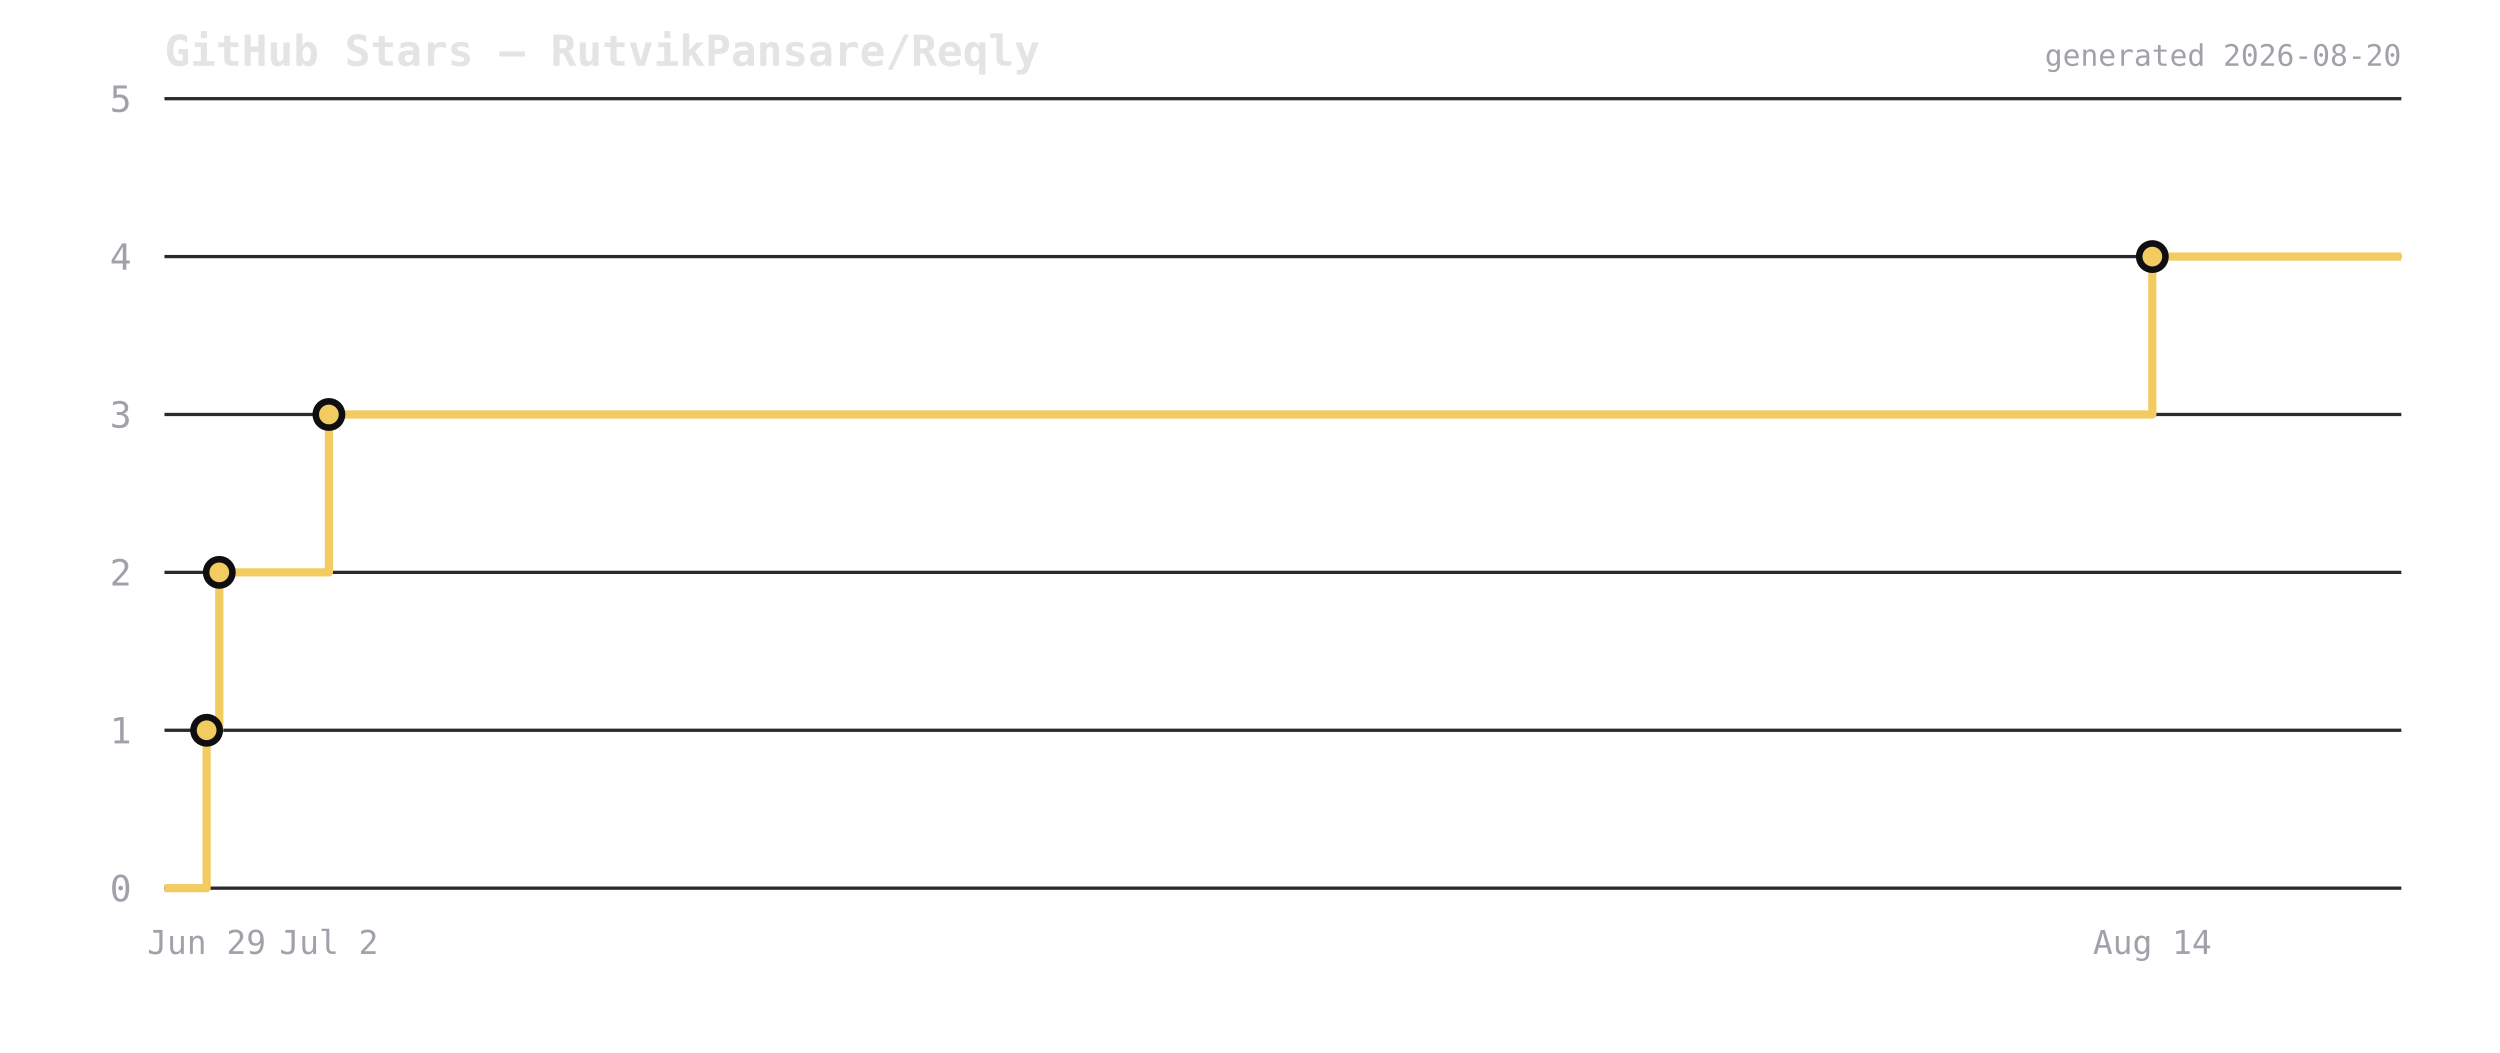
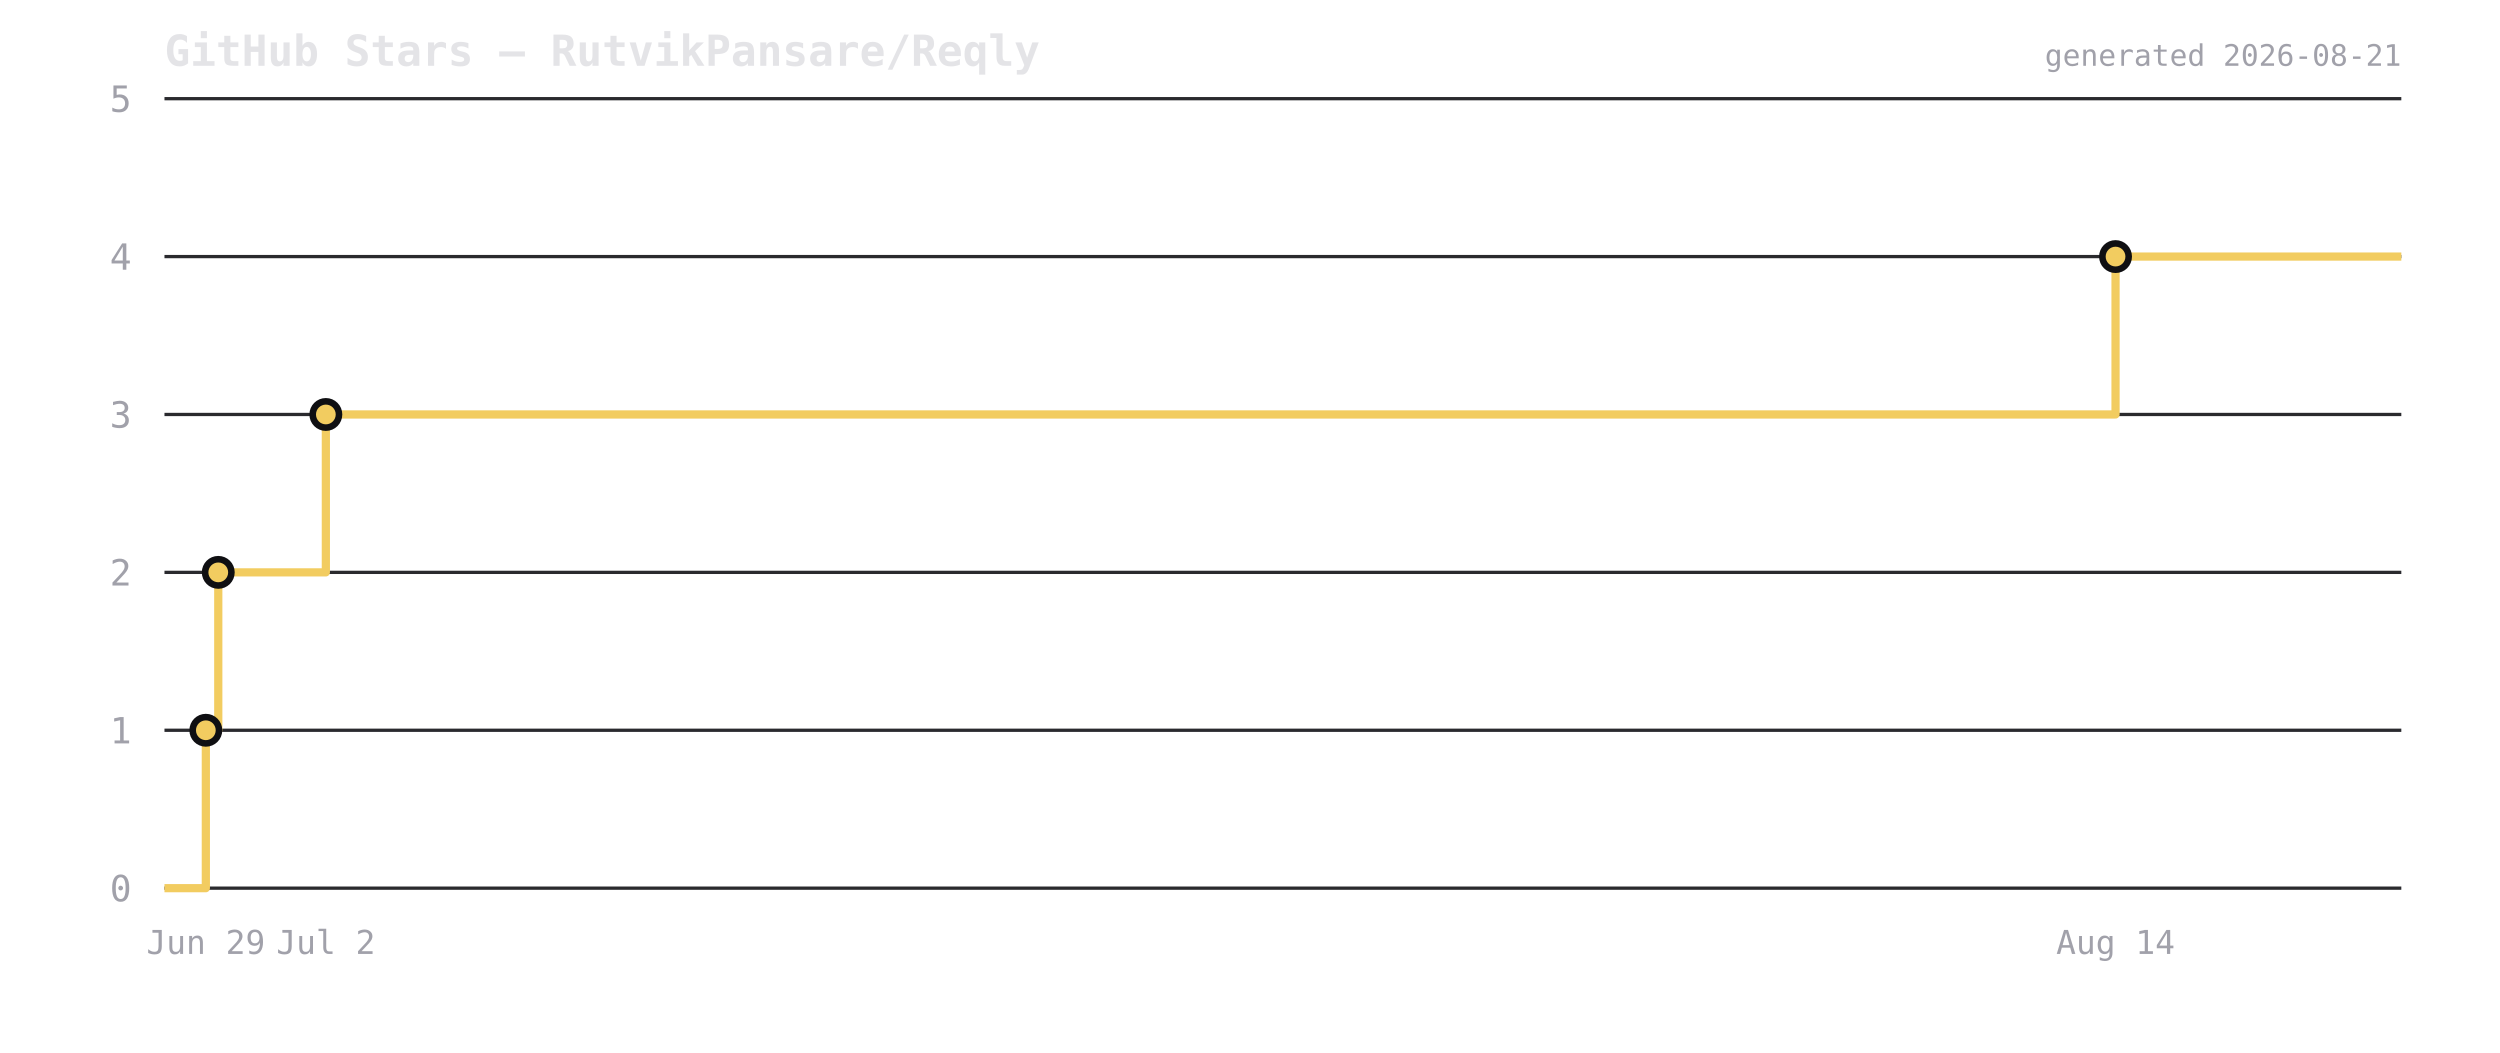
<svg xmlns="http://www.w3.org/2000/svg" viewBox="0 0 760 320" width="760" height="320">
  <rect width="760" height="320" fill="transparent" />
  <text x="50" y="20" font-size="13" font-weight="600" fill="#e4e4e7" font-family="ui-monospace,monospace">GitHub Stars — RutvikPansare/Reqly</text>
  <line x1="50" y1="270" x2="730" y2="270" stroke="#2a2a2e" stroke-width="1" />
  <text x="40" y="274" font-size="11" fill="#a1a1aa" text-anchor="end" font-family="ui-monospace,monospace">0</text>
  <line x1="50" y1="222" x2="730" y2="222" stroke="#2a2a2e" stroke-width="1" />
  <text x="40" y="226" font-size="11" fill="#a1a1aa" text-anchor="end" font-family="ui-monospace,monospace">1</text>
  <line x1="50" y1="174" x2="730" y2="174" stroke="#2a2a2e" stroke-width="1" />
  <text x="40" y="178" font-size="11" fill="#a1a1aa" text-anchor="end" font-family="ui-monospace,monospace">2</text>
  <line x1="50" y1="126" x2="730" y2="126" stroke="#2a2a2e" stroke-width="1" />
  <text x="40" y="130" font-size="11" fill="#a1a1aa" text-anchor="end" font-family="ui-monospace,monospace">3</text>
  <line x1="50" y1="78" x2="730" y2="78" stroke="#2a2a2e" stroke-width="1" />
  <text x="40" y="82" font-size="11" fill="#a1a1aa" text-anchor="end" font-family="ui-monospace,monospace">4</text>
  <line x1="50" y1="30" x2="730" y2="30" stroke="#2a2a2e" stroke-width="1" />
  <text x="40" y="34" font-size="11" fill="#a1a1aa" text-anchor="end" font-family="ui-monospace,monospace">5</text>
-   <path d="M 50 270 L 62.813 270 L 62.813 222 L 66.663 222 L 66.663 174 L 99.984 174 L 99.984 126 L 654.307 126 L 654.307 78 L 730 78 L 730 78" fill="none" stroke="#f2cc60" stroke-width="2.5" stroke-linejoin="round" />
-   <circle cx="62.813" cy="222" r="4" fill="#f2cc60" stroke="#0f0f12" stroke-width="2" />
-   <circle cx="66.663" cy="174" r="4" fill="#f2cc60" stroke="#0f0f12" stroke-width="2" />
-   <circle cx="99.984" cy="126" r="4" fill="#f2cc60" stroke="#0f0f12" stroke-width="2" />
-   <circle cx="654.307" cy="78" r="4" fill="#f2cc60" stroke="#0f0f12" stroke-width="2" />
-   <text x="62.813" y="290" font-size="10" fill="#a1a1aa" text-anchor="middle" font-family="ui-monospace,monospace">Jun 29</text>
-   <text x="99.984" y="290" font-size="10" fill="#a1a1aa" text-anchor="middle" font-family="ui-monospace,monospace">Jul 2</text>
-   <text x="654.307" y="290" font-size="10" fill="#a1a1aa" text-anchor="middle" font-family="ui-monospace,monospace">Aug 14</text>
-   <text x="730" y="20" font-size="9" fill="#a1a1aa" text-anchor="end" font-family="ui-monospace,monospace">generated 2026-08-20</text>
+   <path d="M 50 270 L 62.575 270 L 62.575 222 L 66.354 222 L 66.354 174 L 99.059 174 L 99.059 126 L 643.123 126 L 643.123 78 L 730 78 L 730 78" fill="none" stroke="#f2cc60" stroke-width="2.5" stroke-linejoin="round" />
+   <circle cx="62.575" cy="222" r="4" fill="#f2cc60" stroke="#0f0f12" stroke-width="2" />
+   <circle cx="66.354" cy="174" r="4" fill="#f2cc60" stroke="#0f0f12" stroke-width="2" />
+   <circle cx="99.059" cy="126" r="4" fill="#f2cc60" stroke="#0f0f12" stroke-width="2" />
+   <circle cx="643.123" cy="78" r="4" fill="#f2cc60" stroke="#0f0f12" stroke-width="2" />
+   <text x="62.575" y="290" font-size="10" fill="#a1a1aa" text-anchor="middle" font-family="ui-monospace,monospace">Jun 29</text>
+   <text x="99.059" y="290" font-size="10" fill="#a1a1aa" text-anchor="middle" font-family="ui-monospace,monospace">Jul 2</text>
+   <text x="643.123" y="290" font-size="10" fill="#a1a1aa" text-anchor="middle" font-family="ui-monospace,monospace">Aug 14</text>
+   <text x="730" y="20" font-size="9" fill="#a1a1aa" text-anchor="end" font-family="ui-monospace,monospace">generated 2026-08-21</text>
</svg>
